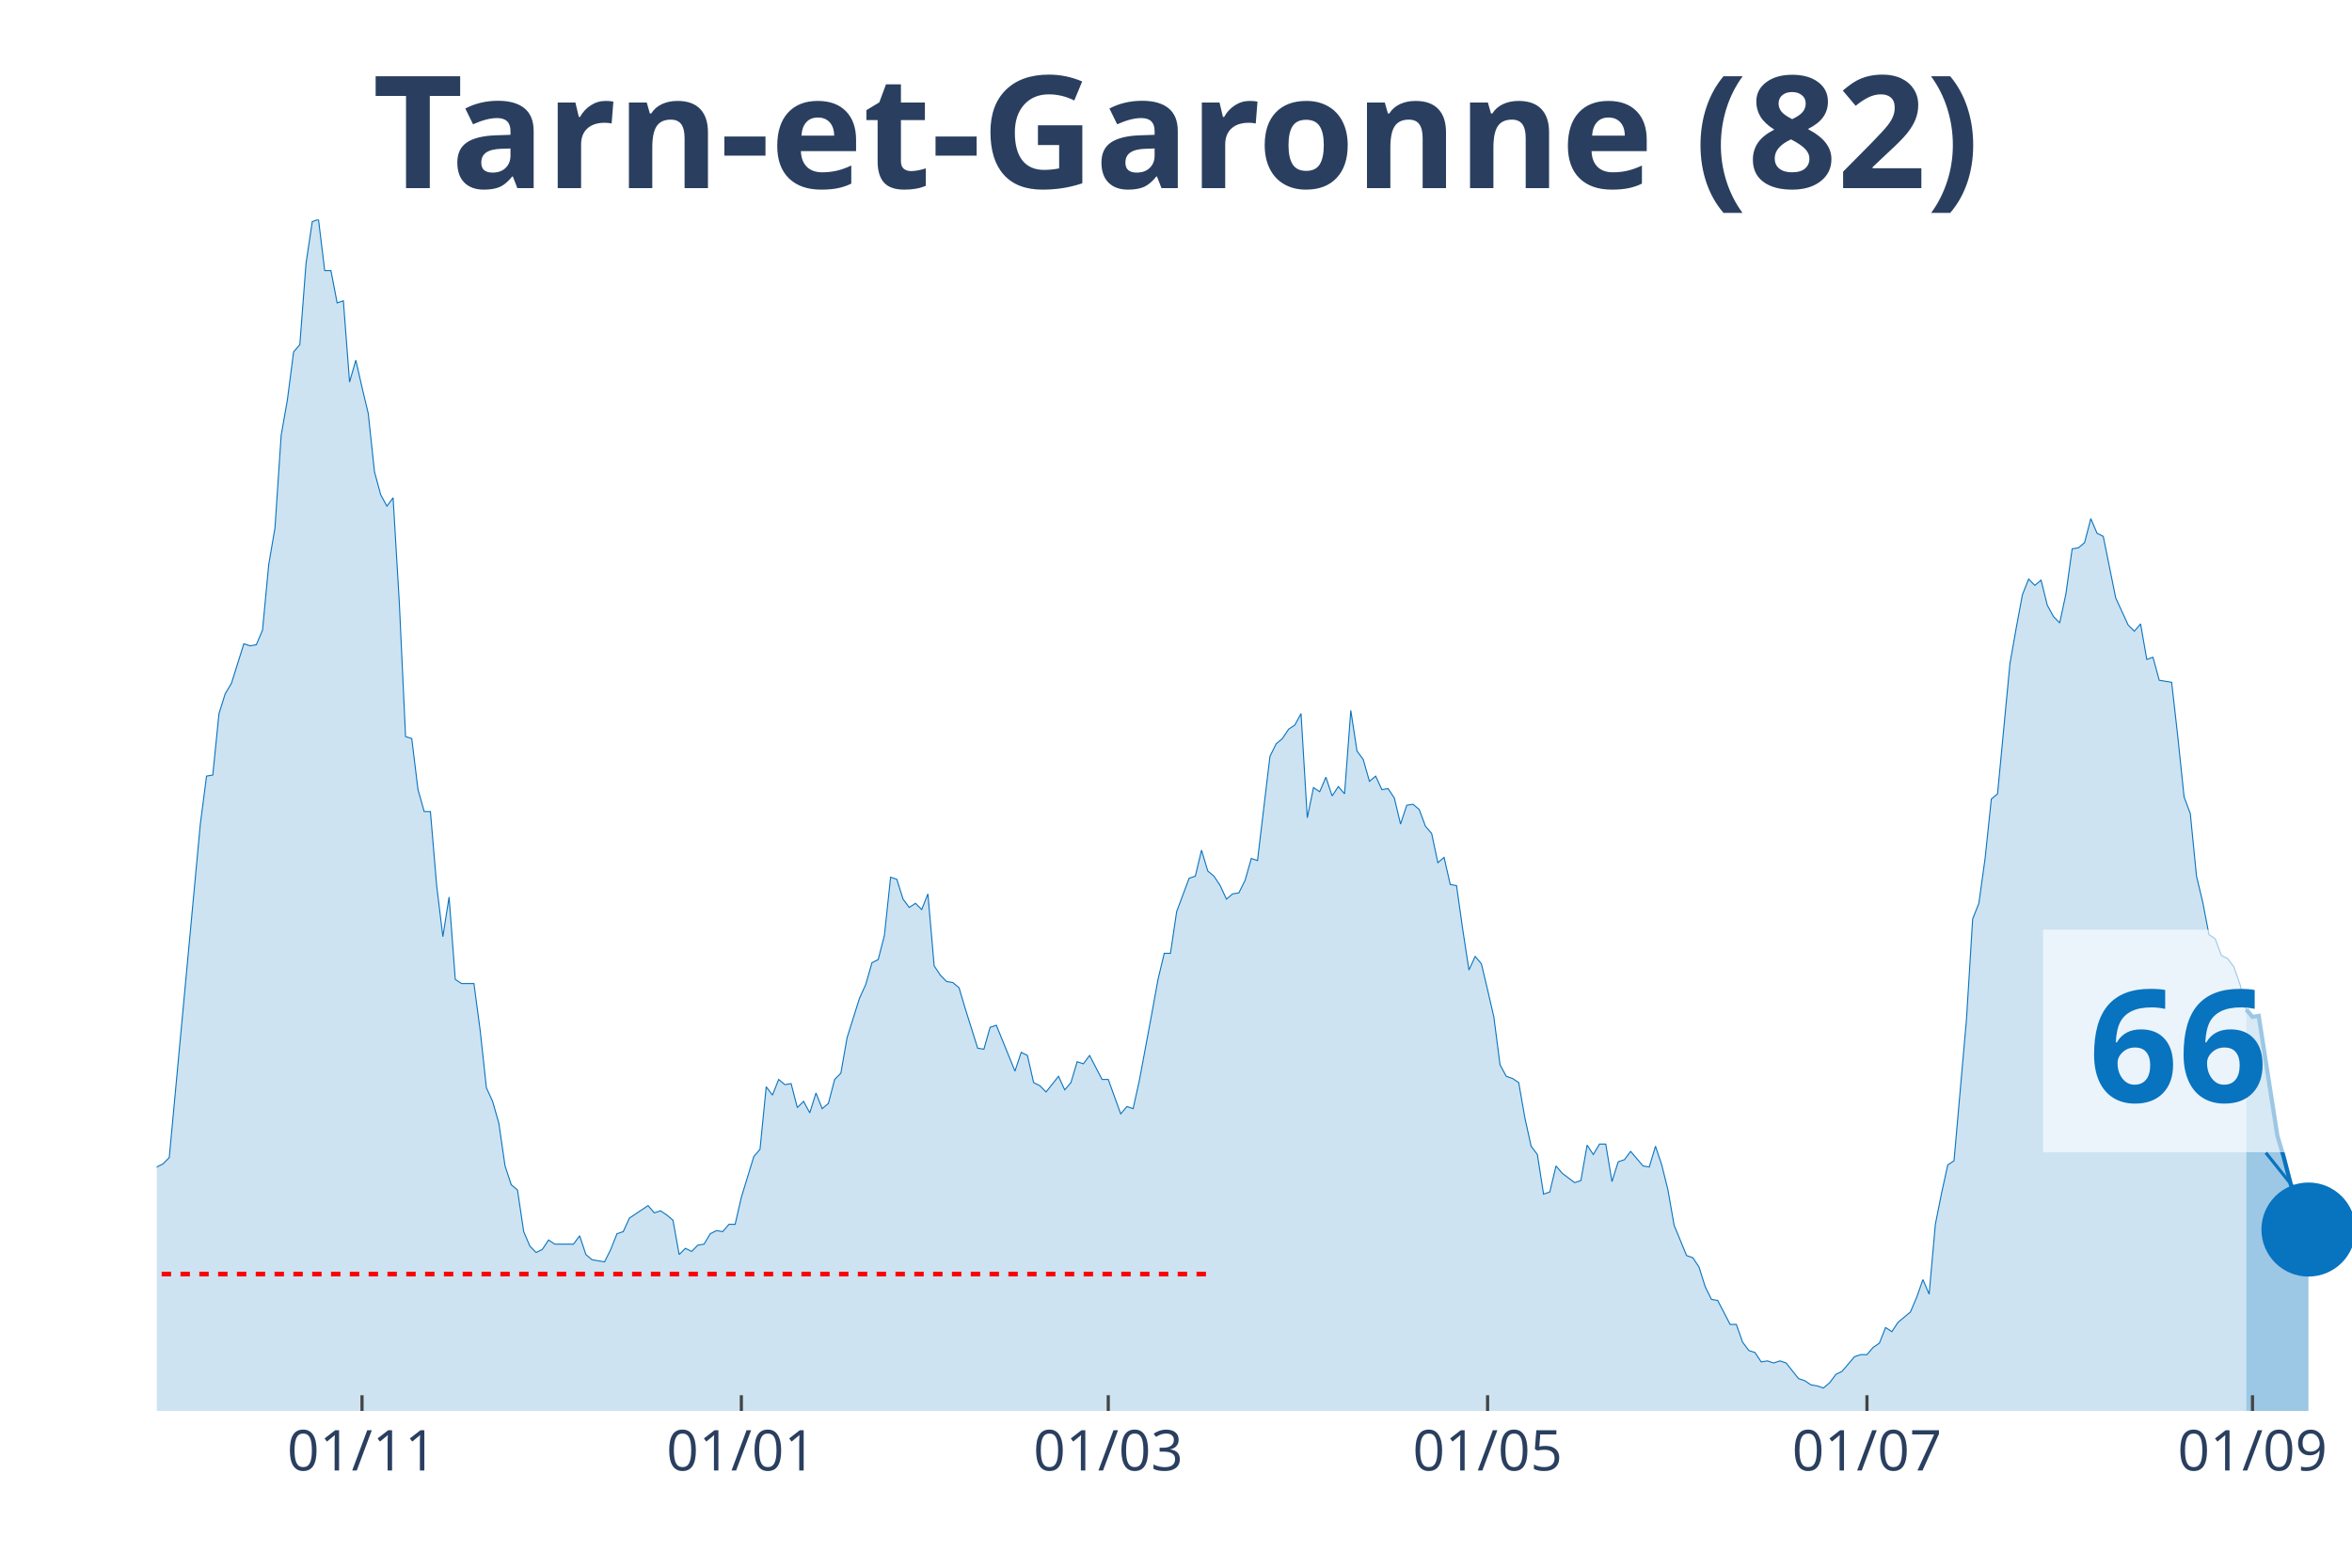
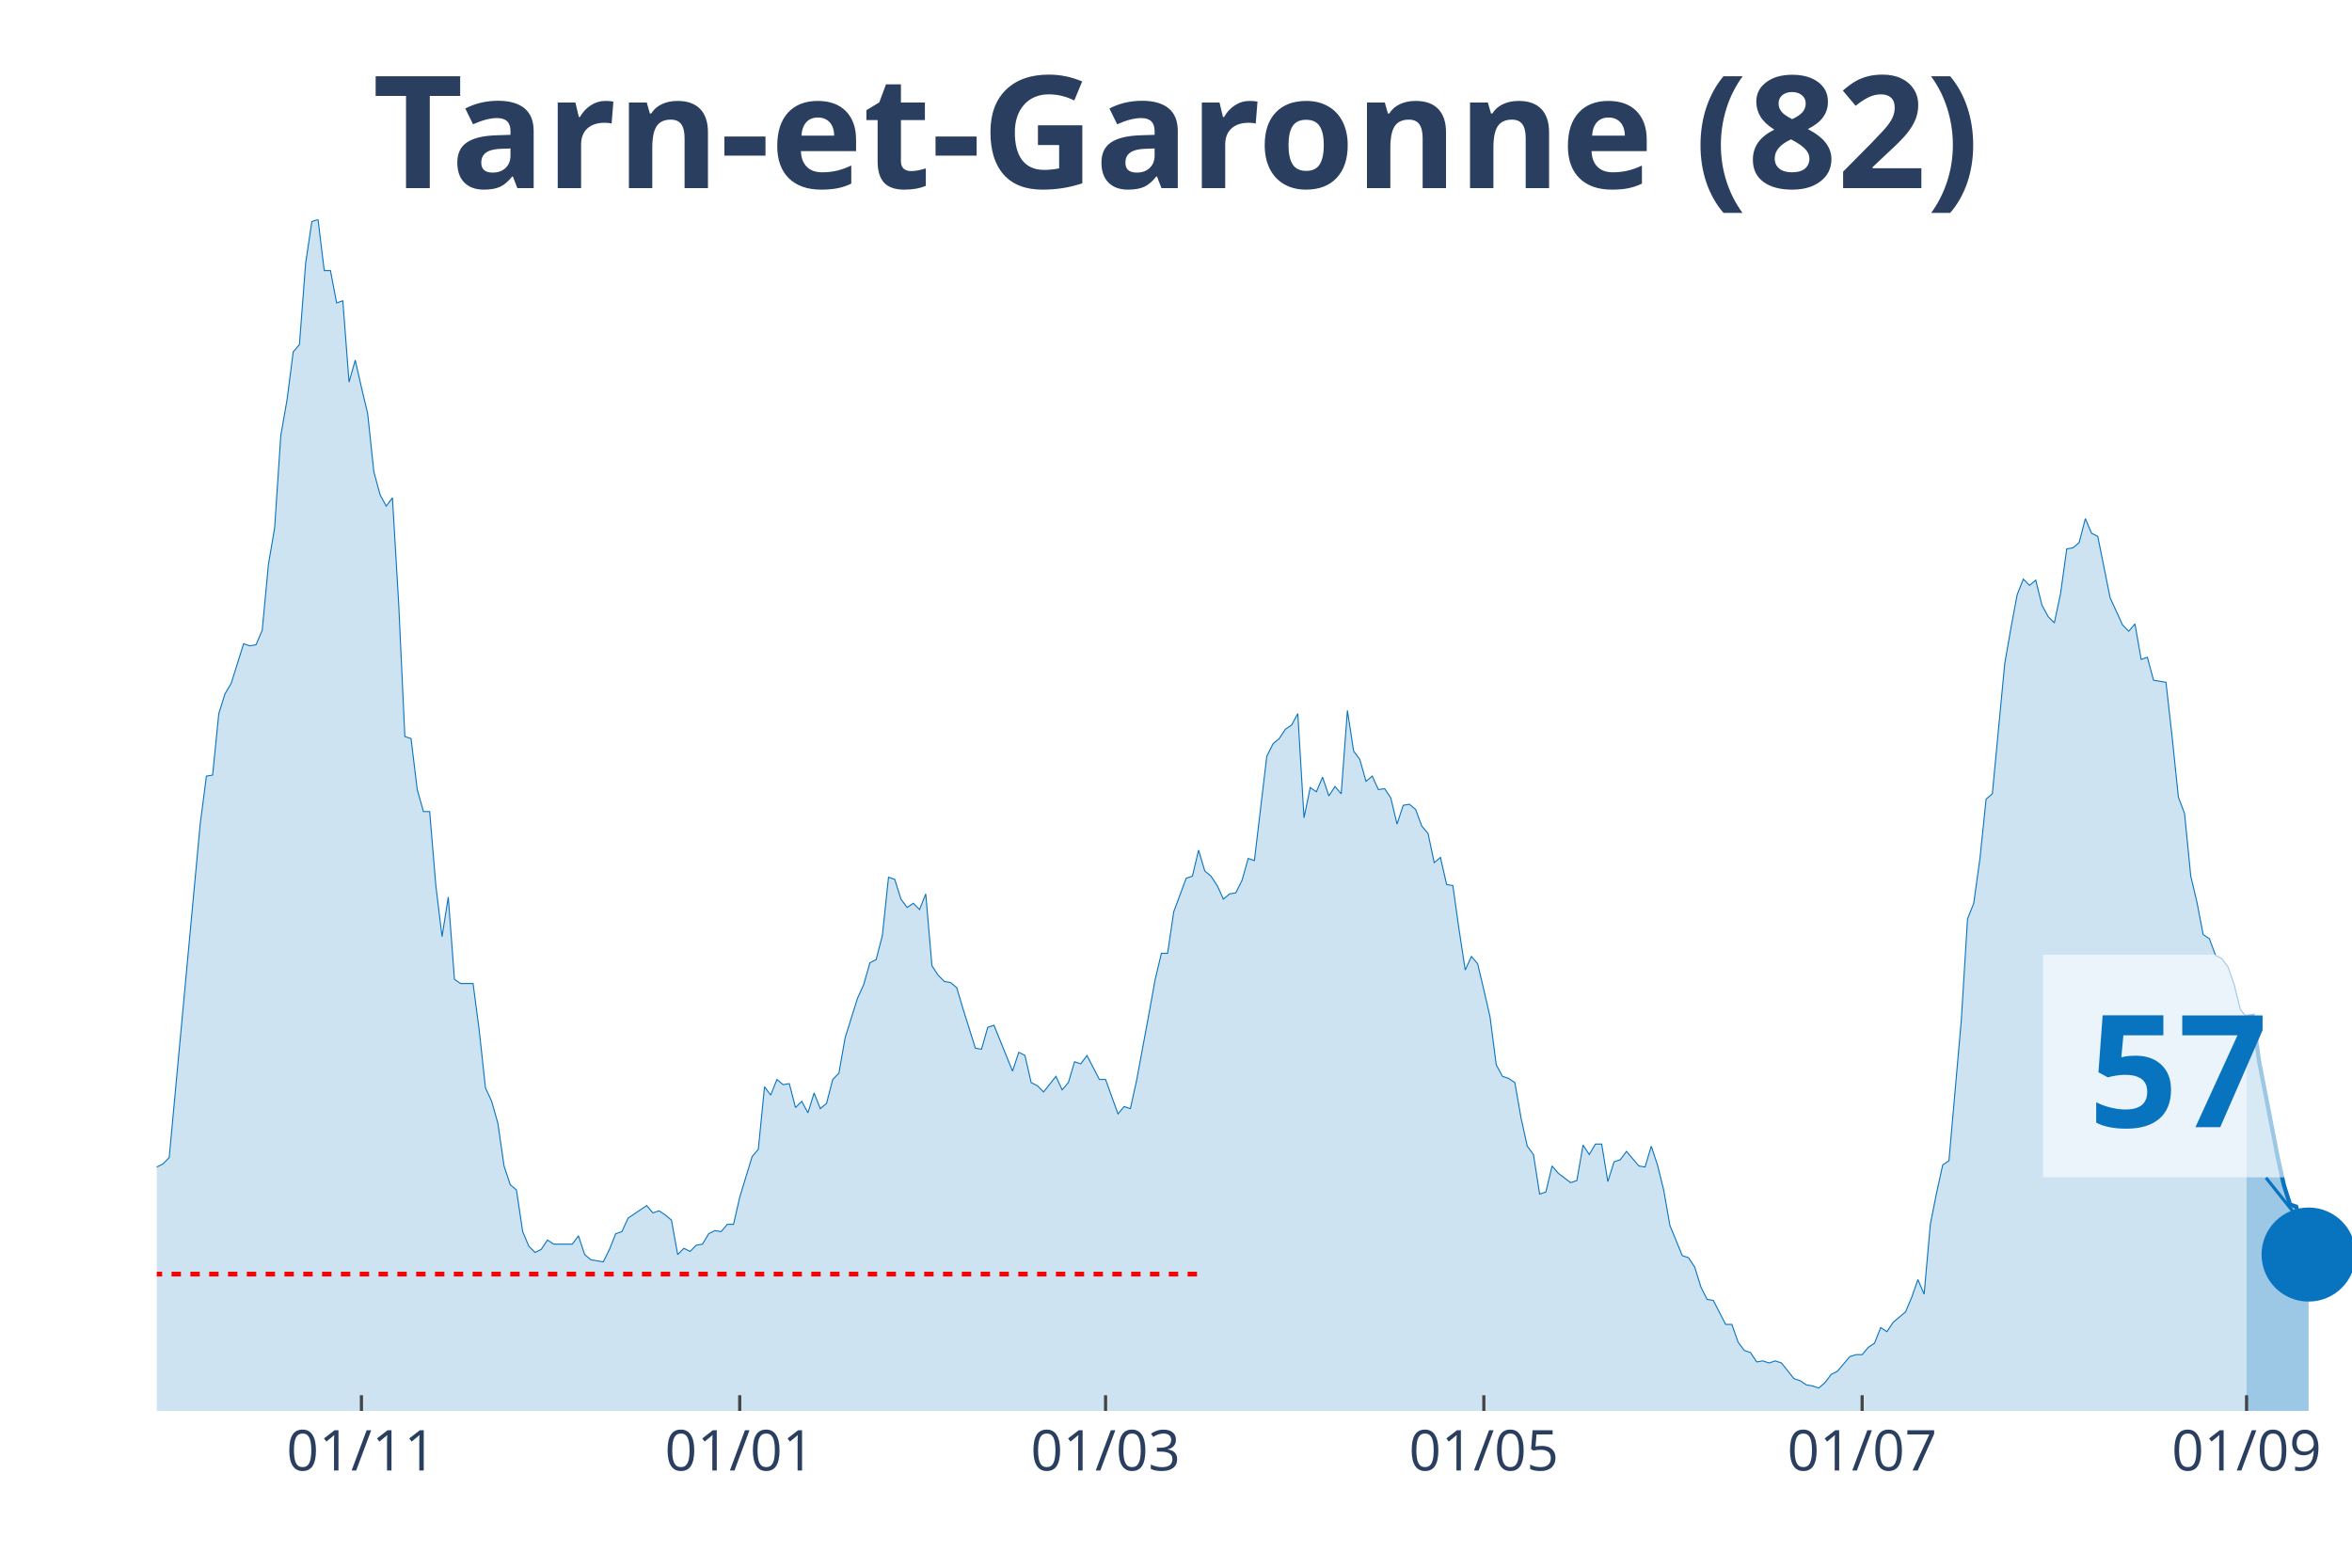
<svg xmlns="http://www.w3.org/2000/svg" class="main-svg" width="1125" height="750" style="" viewBox="0 0 750 500">
  <rect x="0" y="0" width="750" height="500" style="fill: rgb(0, 0, 0); fill-opacity: 0;" />
-   <defs id="defs-190fcd">
+   <defs id="defs-c05fcc">
    <g class="clips">
-       <clipPath id="clip190fcdxyplot" class="plotclip">
+       <clipPath id="clipc05fccxyplot" class="plotclip">
        <rect width="700" height="380" />
      </clipPath>
-       <clipPath class="axesclip" id="clip190fcdx">
+       <clipPath class="axesclip" id="clipc05fccx">
        <rect x="50" y="0" width="700" height="500" />
      </clipPath>
-       <clipPath class="axesclip" id="clip190fcdy">
+       <clipPath class="axesclip" id="clipc05fccy">
        <rect x="0" y="70" width="750" height="380" />
      </clipPath>
-       <clipPath class="axesclip" id="clip190fcdxy">
+       <clipPath class="axesclip" id="clipc05fccxy">
        <rect x="50" y="70" width="700" height="380" />
      </clipPath>
    </g>
    <g class="gradients" />
  </defs>
  <g class="bglayer">
    <rect class="bg" x="50" y="70" width="700" height="380" style="fill: rgb(0, 0, 0); fill-opacity: 0; stroke-width: 0;" />
  </g>
  <g class="layer-below">
    <g class="imagelayer" />
    <g class="shapelayer" />
  </g>
  <g class="cartesianlayer">
    <g class="subplot xy">
      <g class="layer-subplot">
        <g class="shapelayer" />
        <g class="imagelayer" />
      </g>
      <g class="gridlayer">
        <g class="x">
-           <path class="xgrid crisp" transform="translate(115.44,0)" d="M0,70v380" style="stroke: rgb(255, 255, 255); stroke-opacity: 1; stroke-width: 1px;" />
-           <path class="xgrid crisp" transform="translate(236.4,0)" d="M0,70v380" style="stroke: rgb(255, 255, 255); stroke-opacity: 1; stroke-width: 1px;" />
-           <path class="xgrid crisp" transform="translate(353.4,0)" d="M0,70v380" style="stroke: rgb(255, 255, 255); stroke-opacity: 1; stroke-width: 1px;" />
-           <path class="xgrid crisp" transform="translate(474.36,0)" d="M0,70v380" style="stroke: rgb(255, 255, 255); stroke-opacity: 1; stroke-width: 1px;" />
-           <path class="xgrid crisp" transform="translate(595.33,0)" d="M0,70v380" style="stroke: rgb(255, 255, 255); stroke-opacity: 1; stroke-width: 1px;" />
-           <path class="xgrid crisp" transform="translate(718.27,0)" d="M0,70v380" style="stroke: rgb(255, 255, 255); stroke-opacity: 1; stroke-width: 1px;" />
+           <path class="xgrid crisp" transform="translate(115.25,0)" d="M0,70v380" style="stroke: rgb(255, 255, 255); stroke-opacity: 1; stroke-width: 1px;" />
+           <path class="xgrid crisp" transform="translate(235.88,0)" d="M0,70v380" style="stroke: rgb(255, 255, 255); stroke-opacity: 1; stroke-width: 1px;" />
+           <path class="xgrid crisp" transform="translate(352.54,0)" d="M0,70v380" style="stroke: rgb(255, 255, 255); stroke-opacity: 1; stroke-width: 1px;" />
+           <path class="xgrid crisp" transform="translate(473.16,0)" d="M0,70v380" style="stroke: rgb(255, 255, 255); stroke-opacity: 1; stroke-width: 1px;" />
+           <path class="xgrid crisp" transform="translate(593.79,0)" d="M0,70v380" style="stroke: rgb(255, 255, 255); stroke-opacity: 1; stroke-width: 1px;" />
+           <path class="xgrid crisp" transform="translate(716.38,0)" d="M0,70v380" style="stroke: rgb(255, 255, 255); stroke-opacity: 1; stroke-width: 1px;" />
        </g>
        <g class="y" />
      </g>
      <g class="zerolinelayer" />
      <path class="xlines-below" />
      <path class="ylines-below" />
      <g class="overlines-below" />
      <g class="xaxislayer-below" />
      <g class="yaxislayer-below" />
      <g class="overaxes-below" />
-       <g class="plot" transform="translate(50, 70)" clip-path="url('#clip190fcdxyplot')">
+       <g class="plot" transform="translate(50, 70)" clip-path="url('#clipc05fccxyplot')">
        <g class="scatterlayer mlayer">
-           <g class="trace scatter tracee4b063" style="stroke-miterlimit: 2;">
+           <g class="trace scatter tracedcafe2" style="stroke-miterlimit: 2;">
            <g class="fills">
              <g>
-                 <path class="js-fill" d="M666.29,380L-269.69,380L-269.69,376.34L-259.77,376.01L-257.79,378.67L-241.93,379L-239.94,379.34L-152.69,378.01L-150.71,377.34L-142.78,375.35L-140.79,374.35L-136.83,373.02L-134.84,373.02L-126.91,372.69L-124.93,375.01L-120.96,374.02L-118.98,374.35L-115.01,376.68L-113.03,376.01L-103.12,373.02L-101.13,370.36L-99.15,371.36L-97.17,370.03L-93.2,371.36L-91.22,371.36L-89.24,370.36L-87.25,363.38L-85.27,358.06L-83.29,358.06L-79.32,354.73L-77.34,348.75L-75.35,343.43L-73.37,345.42L-71.39,346.09L-69.41,339.77L-65.44,341.43L-63.46,341.1L-59.49,337.11L-57.51,329.47L-55.52,320.16L-53.54,319.16L-51.56,319.16L-49.58,306.53L-45.61,303.2L-43.63,306.19L-41.64,312.18L-39.66,309.85L-37.68,308.19L-35.69,311.18L-33.71,311.85L-31.73,308.85L-29.75,304.53L-27.76,292.9L-23.8,292.56L-21.81,288.91L-19.83,287.58L-17.85,284.92L-15.86,282.26L-13.88,289.9L-11.9,290.24L-9.92,291.9L-7.93,301.54L-5.95,299.55L-1.98,307.19L0,302.2L1.98,301.21L3.97,299.21L13.88,192.83L15.86,177.53L17.85,177.2L19.83,157.59L21.81,151.27L23.8,147.94L27.76,135.31L29.75,135.98L31.73,135.64L33.71,130.99L35.69,110.04L37.68,98.41L39.66,68.82L41.64,57.52L43.63,42.22L45.61,39.9L47.59,13.96L49.58,0.66L51.56,0L53.54,16.29L55.52,16.29L57.51,26.6L59.49,25.93L61.47,51.86L63.46,44.88L65.44,53.53L67.42,61.84L69.41,80.45L71.39,87.77L73.37,91.43L75.35,88.77L77.34,122.34L79.32,164.9L81.3,165.56L83.29,181.85L85.27,188.84L87.25,188.84L89.24,212.44L91.22,228.73L93.2,216.1L95.18,242.36L97.17,243.69L101.13,243.69L103.12,258.65L105.1,276.94L107.08,281.26L109.07,288.24L111.05,301.87L113.03,307.86L115.01,309.52L117,322.82L118.98,327.47L120.96,329.47L122.95,328.47L124.93,325.48L126.91,326.81L132.86,326.81L134.84,324.15L136.83,330.13L138.81,331.79L142.78,332.46L144.76,328.47L146.74,323.48L148.73,322.82L150.71,318.5L152.69,317.17L156.66,314.51L158.64,316.83L160.62,316.17L162.61,317.5L164.59,319.16L166.57,330.13L168.56,328.14L170.54,329.13L172.52,327.14L174.5,326.81L176.49,323.48L178.47,322.48L180.45,322.82L182.44,320.49L184.42,320.49L186.4,311.85L190.37,298.88L192.35,296.55L194.33,276.61L196.32,279.27L198.3,274.28L200.28,275.94L202.27,275.61L204.25,283.25L206.23,281.26L208.22,284.92L210.2,278.6L212.18,283.59L214.16,281.92L216.15,274.28L218.13,272.28L220.11,260.98L224.08,248.35L226.06,244.02L228.05,237.04L230.03,236.05L232.01,228.4L233.99,209.78L235.98,210.45L237.96,216.76L239.94,219.42L241.93,218.09L243.91,220.09L245.89,215.1L247.88,238.04L249.86,241.03L251.84,243.03L253.82,243.36L255.81,245.02L257.79,251.67L261.76,264.3L263.74,264.64L265.72,257.66L267.71,256.99L273.65,271.62L275.64,265.63L277.62,266.63L279.6,275.28L281.59,276.27L283.57,278.27L287.54,273.28L289.52,277.6L291.5,275.28L293.48,268.63L295.47,269.29L297.45,266.63L301.42,274.28L303.4,274.28L307.37,285.25L309.35,282.92L311.33,283.59L313.31,274.61L317.28,253.33L319.26,242.36L321.25,234.05L323.23,234.05L325.21,220.75L327.2,215.43L329.18,210.11L331.16,209.45L333.14,201.14L335.13,207.79L337.11,209.45L339.09,212.44L341.08,216.76L343.06,215.1L345.04,214.77L347.03,210.78L349.01,203.8L350.99,204.46L354.96,171.22L356.94,167.23L358.92,165.56L360.91,162.57L362.89,161.24L364.87,157.59L366.86,190.83L368.84,181.19L370.82,182.52L372.8,177.87L374.79,183.85L376.77,180.86L378.75,183.18L380.74,156.59L382.72,169.55L384.7,172.21L386.69,179.2L388.67,177.53L390.65,181.85L392.63,181.52L394.62,184.51L396.6,192.83L398.58,186.84L400.57,186.51L402.55,188.17L404.53,193.49L406.52,195.82L408.5,205.13L410.48,203.46L412.46,212.11L414.45,212.44L416.43,226.4L418.41,239.37L420.4,235.05L422.38,237.38L424.36,245.69L426.35,254.33L428.33,269.62L430.31,273.28L432.29,273.95L434.28,275.28L436.26,286.58L438.24,295.56L440.23,298.22L442.21,310.85L444.19,310.18L446.18,301.87L448.16,304.2L452.12,307.19L454.11,306.53L456.09,295.22L458.07,298.22L460.06,294.89L462.04,294.89L464.02,306.86L466.01,300.54L467.99,299.88L469.97,297.22L473.94,301.87L475.92,302.2L477.9,295.56L479.89,301.54L481.87,309.52L483.85,320.82L487.82,330.46L489.8,331.13L491.78,334.12L493.77,340.44L495.75,344.43L497.73,344.76L501.7,352.41L503.68,352.41L505.67,358.06L507.65,360.72L509.63,361.38L511.61,364.37L513.6,364.04L515.58,364.71L517.56,364.04L519.55,364.71L523.51,369.69L525.5,370.36L527.48,371.69L529.46,372.02L531.44,372.69L533.43,371.02L535.41,368.36L537.39,367.37L541.36,362.71L543.34,362.05L545.33,362.05L547.31,359.72L549.29,358.39L551.27,353.4L553.26,354.73L555.24,351.74L559.21,348.42L561.19,343.76L563.17,338.11L565.16,342.76L567.14,320.49L569.12,310.52L571.1,301.54L573.09,300.21L577.05,255.33L579.04,223.08L581.02,218.09L583,203.8L584.99,184.85L586.97,183.18L590.93,141.63L592.92,130.32L594.9,119.69L596.88,114.7L598.87,116.69L600.85,115.03L602.83,123.01L604.82,126.67L606.8,128.66L608.78,119.35L610.76,105.06L612.75,104.72L614.73,103.06L616.71,95.42L618.7,100.07L620.68,101.07L624.65,120.68L626.63,125L628.61,129.33L630.59,131.32L632.58,128.99L634.56,140.3L636.54,139.63L638.53,146.95L642.49,147.61L644.48,165.23L646.46,184.18L648.44,189.5L650.42,209.45L652.41,217.76L654.39,228.07L656.37,229.4L658.36,234.72L660.34,235.71L662.32,238.37L664.31,244.02L666.29,252" style="fill: rgb(8, 115, 191); fill-opacity: 0.2; stroke-width: 0;" />
+                 <path class="js-fill" d="M666.38,380L-268.93,380L-268.93,376.34L-259.04,376.01L-257.06,378.67L-241.24,379L-239.27,379.34L-152.26,378.01L-150.28,377.34L-142.37,375.35L-140.4,374.35L-136.44,373.02L-134.46,373.02L-126.55,372.69L-124.58,375.01L-120.62,374.02L-118.64,374.35L-114.69,376.68L-112.71,376.01L-102.82,373.02L-100.85,370.36L-98.87,371.36L-96.89,370.03L-92.94,371.36L-90.96,371.36L-88.98,370.36L-87.01,363.38L-85.03,358.06L-83.05,358.06L-79.1,354.73L-77.12,348.75L-75.14,343.43L-73.16,345.42L-71.19,346.09L-69.21,339.77L-65.25,341.43L-63.28,341.1L-59.32,337.11L-57.34,329.47L-55.37,320.16L-53.39,319.16L-51.41,319.16L-49.44,306.53L-45.48,303.2L-43.5,306.19L-41.53,312.18L-39.55,309.85L-37.57,308.19L-35.59,311.18L-33.62,311.85L-31.64,308.85L-29.66,304.53L-27.68,292.9L-23.73,292.56L-21.75,288.91L-19.77,287.58L-17.8,284.92L-15.82,282.26L-13.84,289.9L-11.86,290.24L-9.89,291.9L-7.91,301.54L-5.93,299.55L-1.98,307.19L0,302.2L1.98,301.21L3.95,299.21L13.84,192.83L15.82,177.53L17.8,177.2L19.77,157.59L21.75,151.27L23.73,147.94L27.68,135.31L29.66,135.98L31.64,135.64L33.62,130.99L35.59,110.04L37.57,98.41L39.55,68.82L41.53,57.52L43.5,42.22L45.48,39.9L47.46,13.96L49.44,0.66L51.41,0L53.39,16.29L55.37,16.29L57.34,26.6L59.32,25.93L61.3,51.86L63.28,44.88L65.25,53.53L67.23,61.84L69.21,80.45L71.19,87.77L73.16,91.43L75.14,88.77L77.12,122.34L79.1,164.9L81.07,165.56L83.05,181.85L85.03,188.84L87.01,188.84L88.98,212.44L90.96,228.73L92.94,216.1L94.92,242.36L96.89,243.69L100.85,243.69L102.82,258.65L104.8,276.94L106.78,281.26L108.76,288.24L110.73,301.87L112.71,307.86L114.69,309.52L116.67,322.82L118.64,327.47L120.62,329.47L122.6,328.47L124.58,325.48L126.55,326.81L132.49,326.81L134.46,324.15L136.44,330.13L138.42,331.79L142.37,332.46L144.35,328.47L146.33,323.48L148.31,322.82L150.28,318.5L152.26,317.17L156.21,314.51L158.19,316.83L160.17,316.17L162.15,317.5L164.12,319.16L166.1,330.13L168.08,328.14L170.06,329.13L172.03,327.14L174.01,326.81L175.99,323.48L177.97,322.48L179.94,322.82L181.92,320.49L183.9,320.49L185.88,311.85L189.83,298.88L191.81,296.55L193.79,276.61L195.76,279.27L197.74,274.28L199.72,275.94L201.69,275.61L203.67,283.25L205.65,281.26L207.63,284.92L209.6,278.6L211.58,283.59L213.56,281.92L215.54,274.28L217.51,272.28L219.49,260.98L223.45,248.35L225.42,244.02L227.4,237.04L229.38,236.05L231.36,228.4L233.33,209.78L235.31,210.45L237.29,216.76L239.27,219.42L241.24,218.09L243.22,220.09L245.2,215.1L247.18,238.04L249.15,241.03L251.13,243.03L253.11,243.36L255.08,245.02L257.06,251.67L261.02,264.3L262.99,264.64L264.97,257.66L266.95,256.99L272.88,271.62L274.86,265.63L276.84,266.63L278.81,275.28L280.79,276.27L282.77,278.27L286.72,273.28L288.7,277.6L290.68,275.28L292.66,268.63L294.63,269.29L296.61,266.63L300.56,274.28L302.54,274.28L306.5,285.25L308.47,282.92L310.45,283.59L312.43,274.61L316.38,253.33L318.36,242.36L320.34,234.05L322.32,234.05L324.29,220.75L326.27,215.43L328.25,210.11L330.23,209.45L332.2,201.14L334.18,207.79L336.16,209.45L338.14,212.44L340.11,216.76L342.09,215.1L344.07,214.77L346.05,210.78L348.02,203.8L350,204.46L353.95,171.22L355.93,167.23L357.91,165.56L359.89,162.57L361.86,161.24L363.84,157.59L365.82,190.83L367.8,181.19L369.77,182.52L371.75,177.87L373.73,183.85L375.71,180.86L377.68,183.18L379.66,156.59L381.64,169.55L383.62,172.21L385.59,179.2L387.57,177.53L389.55,181.85L391.53,181.52L393.5,184.51L395.48,192.83L397.46,186.84L399.44,186.51L401.41,188.17L403.39,193.49L405.37,195.82L407.34,205.13L409.32,203.46L411.3,212.11L413.28,212.44L415.25,226.4L417.23,239.37L419.21,235.05L421.19,237.38L423.16,245.69L425.14,254.33L427.12,269.62L429.1,273.28L431.07,273.95L433.05,275.28L435.03,286.58L437.01,295.56L438.98,298.22L440.96,310.85L442.94,310.18L444.92,301.87L446.89,304.2L450.85,307.19L452.82,306.53L454.8,295.22L456.78,298.22L458.76,294.89L460.73,294.89L462.71,306.86L464.69,300.54L466.67,299.88L468.64,297.22L472.6,301.87L474.58,302.2L476.55,295.56L478.53,301.54L480.51,309.52L482.49,320.82L486.44,330.46L488.42,331.13L490.4,334.12L492.37,340.44L494.35,344.43L496.33,344.76L500.28,352.41L502.26,352.41L504.24,358.06L506.21,360.72L508.19,361.38L510.17,364.37L512.15,364.04L514.12,364.71L516.1,364.04L518.08,364.71L522.03,369.69L524.01,370.36L525.99,371.69L527.97,372.02L529.94,372.69L531.92,371.02L533.9,368.36L535.88,367.37L539.83,362.71L541.81,362.05L543.79,362.05L545.76,359.72L547.74,358.39L549.72,353.4L551.69,354.73L553.67,351.74L557.63,348.42L559.6,343.76L561.58,338.11L563.56,342.76L565.54,320.49L567.51,310.52L569.49,301.54L571.47,300.21L575.42,255.33L577.4,223.08L579.38,218.09L581.36,203.8L583.33,184.85L585.31,183.18L589.27,141.63L591.24,130.32L593.22,119.69L595.2,114.7L597.18,116.69L599.15,115.03L601.13,123.01L603.11,126.67L605.08,128.66L607.06,119.35L609.04,105.06L611.02,104.72L612.99,103.06L614.97,95.42L616.95,100.07L618.93,101.07L622.88,120.68L624.86,125L626.84,129.33L628.81,131.32L630.79,128.99L632.77,140.3L634.75,139.63L636.72,146.95L640.68,147.61L642.66,165.23L644.63,184.18L646.61,189.5L648.59,209.45L650.56,217.76L652.54,228.07L654.52,229.4L656.5,234.72L658.47,235.71L660.45,238.37L662.43,244.02L664.41,252L666.38,254.33" style="fill: rgb(8, 115, 191); fill-opacity: 0.2; stroke-width: 0;" />
              </g>
            </g>
            <g class="errorbars" />
            <g class="lines">
-               <path class="js-line" d="M-269.69,376.34L-259.77,376.01L-257.79,378.67L-241.93,379L-239.94,379.34L-152.69,378.01L-150.71,377.34L-142.78,375.35L-140.79,374.35L-136.83,373.02L-134.84,373.02L-126.91,372.69L-124.93,375.01L-120.96,374.02L-118.98,374.35L-115.01,376.68L-113.03,376.01L-103.12,373.02L-101.13,370.36L-99.15,371.36L-97.17,370.03L-93.2,371.36L-91.22,371.36L-89.24,370.36L-87.25,363.38L-85.27,358.06L-83.29,358.06L-79.32,354.73L-77.34,348.75L-75.35,343.43L-73.37,345.42L-71.39,346.09L-69.41,339.77L-65.44,341.43L-63.46,341.1L-59.49,337.11L-57.51,329.47L-55.52,320.16L-53.54,319.16L-51.56,319.16L-49.58,306.53L-45.61,303.2L-43.63,306.19L-41.64,312.18L-39.66,309.85L-37.68,308.19L-35.69,311.18L-33.71,311.85L-31.73,308.85L-29.75,304.53L-27.76,292.9L-23.8,292.56L-21.81,288.91L-19.83,287.58L-17.85,284.92L-15.86,282.26L-13.88,289.9L-11.9,290.24L-9.92,291.9L-7.93,301.54L-5.95,299.55L-1.98,307.19L0,302.2L1.98,301.21L3.97,299.21L13.88,192.83L15.86,177.53L17.85,177.2L19.83,157.59L21.81,151.27L23.8,147.94L27.76,135.31L29.75,135.98L31.73,135.64L33.71,130.99L35.69,110.04L37.68,98.41L39.66,68.82L41.64,57.52L43.63,42.22L45.61,39.9L47.59,13.96L49.58,0.66L51.56,0L53.54,16.29L55.52,16.29L57.51,26.6L59.49,25.93L61.47,51.86L63.46,44.88L65.44,53.53L67.42,61.84L69.41,80.45L71.39,87.77L73.37,91.43L75.35,88.77L77.34,122.34L79.32,164.9L81.3,165.56L83.29,181.85L85.27,188.84L87.25,188.84L89.24,212.44L91.22,228.73L93.2,216.1L95.18,242.36L97.17,243.69L101.13,243.69L103.12,258.65L105.1,276.94L107.08,281.26L109.07,288.24L111.05,301.87L113.03,307.86L115.01,309.52L117,322.82L118.98,327.47L120.96,329.47L122.95,328.47L124.93,325.48L126.91,326.81L132.86,326.81L134.84,324.15L136.83,330.13L138.81,331.79L142.78,332.46L144.76,328.47L146.74,323.48L148.73,322.82L150.71,318.5L152.69,317.17L156.66,314.51L158.64,316.83L160.62,316.17L162.61,317.5L164.59,319.16L166.57,330.13L168.56,328.14L170.54,329.13L172.52,327.14L174.5,326.81L176.49,323.48L178.47,322.48L180.45,322.82L182.44,320.49L184.42,320.49L186.4,311.85L190.37,298.88L192.35,296.55L194.33,276.61L196.32,279.27L198.3,274.28L200.28,275.94L202.27,275.61L204.25,283.25L206.23,281.26L208.22,284.92L210.2,278.6L212.18,283.59L214.16,281.92L216.15,274.28L218.13,272.28L220.11,260.98L224.08,248.35L226.06,244.02L228.05,237.04L230.03,236.05L232.01,228.4L233.99,209.78L235.98,210.45L237.96,216.76L239.94,219.42L241.93,218.09L243.91,220.09L245.89,215.1L247.88,238.04L249.86,241.03L251.84,243.03L253.82,243.36L255.81,245.02L257.79,251.67L261.76,264.3L263.74,264.64L265.72,257.66L267.71,256.99L273.65,271.62L275.64,265.63L277.62,266.63L279.6,275.28L281.59,276.27L283.57,278.27L287.54,273.28L289.52,277.6L291.5,275.28L293.48,268.63L295.47,269.29L297.45,266.63L301.42,274.28L303.4,274.28L307.37,285.25L309.35,282.92L311.33,283.59L313.31,274.61L317.28,253.33L319.26,242.36L321.25,234.05L323.23,234.05L325.21,220.75L327.2,215.43L329.18,210.11L331.16,209.45L333.14,201.14L335.13,207.79L337.11,209.45L339.09,212.44L341.08,216.76L343.06,215.1L345.04,214.77L347.03,210.78L349.01,203.8L350.99,204.46L354.96,171.22L356.94,167.23L358.92,165.56L360.91,162.57L362.89,161.24L364.87,157.59L366.86,190.83L368.84,181.19L370.82,182.52L372.8,177.87L374.79,183.85L376.77,180.86L378.75,183.18L380.74,156.59L382.72,169.55L384.7,172.21L386.69,179.2L388.67,177.53L390.65,181.85L392.63,181.52L394.62,184.51L396.6,192.83L398.58,186.84L400.57,186.51L402.55,188.17L404.53,193.49L406.52,195.82L408.5,205.13L410.48,203.46L412.46,212.11L414.45,212.44L416.43,226.4L418.41,239.37L420.4,235.05L422.38,237.38L424.36,245.69L426.35,254.33L428.33,269.62L430.31,273.28L432.29,273.95L434.28,275.28L436.26,286.58L438.24,295.56L440.23,298.22L442.21,310.85L444.19,310.18L446.18,301.87L448.16,304.2L452.12,307.19L454.11,306.53L456.09,295.22L458.07,298.22L460.06,294.89L462.04,294.89L464.02,306.86L466.01,300.54L467.99,299.88L469.97,297.22L473.94,301.87L475.92,302.2L477.9,295.56L479.89,301.54L481.87,309.52L483.85,320.82L487.82,330.46L489.8,331.13L491.78,334.12L493.77,340.44L495.75,344.43L497.73,344.76L501.7,352.41L503.68,352.41L505.67,358.06L507.65,360.72L509.63,361.38L511.61,364.37L513.6,364.04L515.58,364.71L517.56,364.04L519.55,364.71L523.51,369.69L525.5,370.36L527.48,371.69L529.46,372.02L531.44,372.69L533.43,371.02L535.41,368.36L537.39,367.37L541.36,362.71L543.34,362.05L545.33,362.05L547.31,359.72L549.29,358.39L551.27,353.4L553.26,354.73L555.24,351.74L559.21,348.42L561.19,343.76L563.17,338.11L565.16,342.76L567.14,320.49L569.12,310.52L571.1,301.54L573.09,300.21L577.05,255.33L579.04,223.08L581.02,218.09L583,203.8L584.99,184.85L586.97,183.18L590.93,141.63L592.92,130.32L594.9,119.69L596.88,114.7L598.87,116.69L600.85,115.03L602.83,123.01L604.82,126.67L606.8,128.66L608.78,119.35L610.76,105.06L612.75,104.72L614.73,103.06L616.71,95.42L618.7,100.07L620.68,101.07L624.65,120.68L626.63,125L628.61,129.33L630.59,131.32L632.58,128.99L634.56,140.3L636.54,139.63L638.53,146.95L642.49,147.61L644.48,165.23L646.46,184.18L648.44,189.5L650.42,209.45L652.41,217.76L654.39,228.07L656.37,229.4L658.36,234.72L660.34,235.71L662.32,238.37L664.31,244.02L666.29,252" style="vector-effect: non-scaling-stroke; fill: none; stroke: rgb(8, 115, 191); stroke-opacity: 1; stroke-width: 0.5px; opacity: 1;" />
+               <path class="js-line" d="M-268.93,376.34L-259.04,376.01L-257.06,378.67L-241.24,379L-239.27,379.34L-152.26,378.01L-150.28,377.34L-142.37,375.35L-140.4,374.35L-136.44,373.02L-134.46,373.02L-126.55,372.69L-124.58,375.01L-120.62,374.02L-118.64,374.35L-114.69,376.68L-112.71,376.01L-102.82,373.02L-100.85,370.36L-98.87,371.36L-96.89,370.03L-92.94,371.36L-90.96,371.36L-88.98,370.36L-87.01,363.38L-85.03,358.06L-83.05,358.06L-79.1,354.73L-77.12,348.75L-75.14,343.43L-73.16,345.42L-71.19,346.09L-69.21,339.77L-65.25,341.43L-63.28,341.1L-59.32,337.11L-57.34,329.47L-55.37,320.16L-53.39,319.16L-51.41,319.16L-49.44,306.53L-45.48,303.2L-43.5,306.19L-41.53,312.18L-39.55,309.85L-37.57,308.19L-35.59,311.18L-33.62,311.85L-31.64,308.85L-29.66,304.53L-27.68,292.9L-23.73,292.56L-21.75,288.91L-19.77,287.58L-17.8,284.92L-15.82,282.26L-13.84,289.9L-11.86,290.24L-9.89,291.9L-7.91,301.54L-5.93,299.55L-1.98,307.19L0,302.2L1.98,301.21L3.95,299.21L13.84,192.83L15.82,177.53L17.8,177.2L19.77,157.59L21.75,151.27L23.73,147.94L27.68,135.31L29.66,135.98L31.64,135.64L33.62,130.99L35.59,110.04L37.57,98.41L39.55,68.82L41.53,57.52L43.5,42.22L45.48,39.9L47.46,13.96L49.44,0.66L51.41,0L53.39,16.29L55.37,16.29L57.34,26.6L59.32,25.93L61.3,51.86L63.28,44.88L65.25,53.53L67.23,61.84L69.21,80.45L71.19,87.77L73.16,91.43L75.14,88.77L77.12,122.34L79.1,164.9L81.07,165.56L83.05,181.85L85.03,188.84L87.01,188.84L88.98,212.44L90.96,228.73L92.94,216.1L94.92,242.36L96.89,243.69L100.85,243.69L102.82,258.65L104.8,276.94L106.78,281.26L108.76,288.24L110.73,301.87L112.71,307.86L114.69,309.52L116.67,322.82L118.64,327.47L120.62,329.47L122.6,328.47L124.58,325.48L126.55,326.81L132.49,326.81L134.46,324.15L136.44,330.13L138.42,331.79L142.37,332.46L144.35,328.47L146.33,323.48L148.31,322.82L150.28,318.5L152.26,317.17L156.21,314.51L158.19,316.83L160.17,316.17L162.15,317.5L164.12,319.16L166.1,330.13L168.08,328.14L170.06,329.13L172.03,327.14L174.01,326.81L175.99,323.48L177.97,322.48L179.94,322.82L181.92,320.49L183.9,320.49L185.88,311.85L189.83,298.88L191.81,296.55L193.79,276.61L195.76,279.27L197.74,274.28L199.72,275.94L201.69,275.61L203.67,283.25L205.65,281.26L207.63,284.92L209.6,278.6L211.58,283.59L213.56,281.92L215.54,274.28L217.51,272.28L219.49,260.98L223.45,248.35L225.42,244.02L227.4,237.04L229.38,236.05L231.36,228.4L233.33,209.78L235.31,210.45L237.29,216.76L239.27,219.42L241.24,218.09L243.22,220.09L245.2,215.1L247.18,238.04L249.15,241.03L251.13,243.03L253.11,243.36L255.08,245.02L257.06,251.67L261.02,264.3L262.99,264.64L264.97,257.66L266.95,256.99L272.88,271.62L274.86,265.63L276.84,266.63L278.81,275.28L280.79,276.27L282.77,278.27L286.72,273.28L288.7,277.6L290.68,275.28L292.66,268.63L294.63,269.29L296.61,266.63L300.56,274.28L302.54,274.28L306.5,285.25L308.47,282.92L310.45,283.59L312.43,274.61L316.38,253.33L318.36,242.36L320.34,234.05L322.32,234.05L324.29,220.75L326.27,215.43L328.25,210.11L330.23,209.45L332.2,201.14L334.18,207.79L336.16,209.45L338.14,212.44L340.11,216.76L342.09,215.1L344.07,214.77L346.05,210.78L348.02,203.8L350,204.46L353.95,171.22L355.93,167.23L357.91,165.56L359.89,162.57L361.86,161.24L363.84,157.59L365.82,190.83L367.8,181.19L369.77,182.52L371.75,177.87L373.73,183.85L375.71,180.86L377.68,183.18L379.66,156.59L381.64,169.55L383.62,172.21L385.59,179.2L387.57,177.53L389.55,181.85L391.53,181.52L393.5,184.51L395.48,192.83L397.46,186.84L399.44,186.51L401.41,188.17L403.39,193.49L405.37,195.82L407.34,205.13L409.32,203.46L411.3,212.11L413.28,212.44L415.25,226.4L417.23,239.37L419.21,235.05L421.19,237.38L423.16,245.69L425.14,254.33L427.12,269.62L429.1,273.28L431.07,273.95L433.05,275.28L435.03,286.58L437.01,295.56L438.98,298.22L440.96,310.85L442.94,310.18L444.92,301.87L446.89,304.2L450.85,307.19L452.82,306.53L454.8,295.22L456.78,298.22L458.76,294.89L460.73,294.89L462.71,306.86L464.69,300.54L466.67,299.88L468.64,297.22L472.6,301.87L474.58,302.2L476.55,295.56L478.53,301.54L480.51,309.52L482.49,320.82L486.44,330.46L488.42,331.13L490.4,334.12L492.37,340.44L494.35,344.43L496.33,344.76L500.28,352.41L502.26,352.41L504.24,358.06L506.21,360.72L508.19,361.38L510.17,364.37L512.15,364.04L514.12,364.71L516.1,364.04L518.08,364.71L522.03,369.69L524.01,370.36L525.99,371.69L527.97,372.02L529.94,372.69L531.92,371.02L533.9,368.36L535.88,367.37L539.83,362.71L541.81,362.05L543.79,362.05L545.76,359.72L547.74,358.39L549.72,353.4L551.69,354.73L553.67,351.74L557.63,348.42L559.6,343.76L561.58,338.11L563.56,342.76L565.54,320.49L567.51,310.52L569.49,301.54L571.47,300.21L575.42,255.33L577.4,223.08L579.38,218.09L581.36,203.8L583.33,184.85L585.31,183.18L589.27,141.63L591.24,130.32L593.22,119.69L595.2,114.7L597.18,116.69L599.15,115.03L601.13,123.01L603.11,126.67L605.08,128.66L607.06,119.35L609.04,105.06L611.02,104.72L612.99,103.06L614.97,95.42L616.95,100.07L618.93,101.07L622.88,120.68L624.86,125L626.84,129.33L628.81,131.32L630.79,128.99L632.77,140.3L634.75,139.63L636.72,146.95L640.68,147.61L642.66,165.23L644.63,184.18L646.61,189.5L648.59,209.45L650.56,217.76L652.54,228.07L654.52,229.4L656.5,234.72L658.47,235.71L660.45,238.37L662.43,244.02L664.41,252L666.38,254.33" style="vector-effect: non-scaling-stroke; fill: none; stroke: rgb(8, 115, 191); stroke-opacity: 1; stroke-width: 0.5px; opacity: 1;" />
            </g>
            <g class="points" />
            <g class="text" />
          </g>
-           <g class="trace scatter trace40b982" style="stroke-miterlimit: 2;">
+           <g class="trace scatter traceb877c5" style="stroke-miterlimit: 2;">
            <g class="fills">
              <g>
-                 <path class="js-fill" d="M686.12,380L666.29,380L666.29,252L668.27,254.33L670.25,254L676.2,292.23L678.19,298.88L682.15,314.17L684.14,314.84L686.12,322.15" style="fill: rgb(8, 115, 191); fill-opacity: 0.4; stroke-width: 0;" />
+                 <path class="js-fill" d="M686.16,380L666.38,380L666.38,254.33L668.36,254L670.34,268.29L676.27,298.88L678.25,307.86L680.23,314.17L682.2,314.84L686.16,330.13" style="fill: rgb(8, 115, 191); fill-opacity: 0.4; stroke-width: 0;" />
              </g>
            </g>
            <g class="errorbars" />
            <g class="lines">
-               <path class="js-line" d="M666.29,252L668.27,254.33L670.25,254L676.2,292.23L678.19,298.88L682.15,314.17L684.14,314.84L686.12,322.15" style="vector-effect: non-scaling-stroke; fill: none; stroke: rgb(8, 115, 191); stroke-opacity: 1; stroke-width: 2px; opacity: 1;" />
+               <path class="js-line" d="M666.38,254.33L668.36,254L670.34,268.29L676.27,298.88L678.25,307.86L680.23,314.17L682.2,314.84L686.16,330.13" style="vector-effect: non-scaling-stroke; fill: none; stroke: rgb(8, 115, 191); stroke-opacity: 1; stroke-width: 2px; opacity: 1;" />
            </g>
            <g class="points" />
            <g class="text" />
          </g>
-           <g class="trace scatter trace69473f" style="stroke-miterlimit: 2; opacity: 1;">
+           <g class="trace scatter trace28c110" style="stroke-miterlimit: 2; opacity: 1;">
            <g class="fills" />
            <g class="errorbars" />
            <g class="lines" />
            <g class="points">
-               <path class="point" transform="translate(686.12,322.15)" d="M15,0A15,15 0 1,1 0,-15A15,15 0 0,1 15,0Z" style="opacity: 1; stroke-width: 0px; fill: rgb(8, 115, 191); fill-opacity: 1;" />
+               <path class="point" transform="translate(686.16,330.13)" d="M15,0A15,15 0 1,1 0,-15A15,15 0 0,1 15,0Z" style="opacity: 1; stroke-width: 0px; fill: rgb(8, 115, 191); fill-opacity: 1;" />
            </g>
            <g class="text" />
          </g>
        </g>
      </g>
      <g class="overplot" />
      <path class="xlines-above crisp" style="fill: none; stroke-width: 1px; stroke: rgb(0, 0, 0); stroke-opacity: 0;" d="" />
      <path class="ylines-above crisp" style="fill: none;" d="M0,0" />
      <g class="overlines-above" />
      <g class="xaxislayer-above">
-         <path class="xtick ticks crisp" d="M0,450v-5" transform="translate(115.44,0)" style="stroke: rgb(68, 68, 68); stroke-opacity: 1; stroke-width: 1px;" />
-         <path class="xtick ticks crisp" d="M0,450v-5" transform="translate(236.4,0)" style="stroke: rgb(68, 68, 68); stroke-opacity: 1; stroke-width: 1px;" />
-         <path class="xtick ticks crisp" d="M0,450v-5" transform="translate(353.4,0)" style="stroke: rgb(68, 68, 68); stroke-opacity: 1; stroke-width: 1px;" />
-         <path class="xtick ticks crisp" d="M0,450v-5" transform="translate(474.36,0)" style="stroke: rgb(68, 68, 68); stroke-opacity: 1; stroke-width: 1px;" />
-         <path class="xtick ticks crisp" d="M0,450v-5" transform="translate(595.33,0)" style="stroke: rgb(68, 68, 68); stroke-opacity: 1; stroke-width: 1px;" />
-         <path class="xtick ticks crisp" d="M0,450v-5" transform="translate(718.27,0)" style="stroke: rgb(68, 68, 68); stroke-opacity: 1; stroke-width: 1px;" />
+         <path class="xtick ticks crisp" d="M0,450v-5" transform="translate(115.25,0)" style="stroke: rgb(68, 68, 68); stroke-opacity: 1; stroke-width: 1px;" />
+         <path class="xtick ticks crisp" d="M0,450v-5" transform="translate(235.88,0)" style="stroke: rgb(68, 68, 68); stroke-opacity: 1; stroke-width: 1px;" />
+         <path class="xtick ticks crisp" d="M0,450v-5" transform="translate(352.54,0)" style="stroke: rgb(68, 68, 68); stroke-opacity: 1; stroke-width: 1px;" />
+         <path class="xtick ticks crisp" d="M0,450v-5" transform="translate(473.16,0)" style="stroke: rgb(68, 68, 68); stroke-opacity: 1; stroke-width: 1px;" />
+         <path class="xtick ticks crisp" d="M0,450v-5" transform="translate(593.79,0)" style="stroke: rgb(68, 68, 68); stroke-opacity: 1; stroke-width: 1px;" />
+         <path class="xtick ticks crisp" d="M0,450v-5" transform="translate(716.38,0)" style="stroke: rgb(68, 68, 68); stroke-opacity: 1; stroke-width: 1px;" />
        <g class="xtick">
-           <text text-anchor="middle" x="0" y="469" transform="translate(115.44,0)" style="font-family: 'Open Sans', verdana, arial, sans-serif; font-size: 18px; fill: rgb(42, 63, 95); fill-opacity: 1; white-space: pre;">01/11</text>
+           <text text-anchor="middle" x="0" y="469" transform="translate(115.25,0)" style="font-family: 'Open Sans', verdana, arial, sans-serif; font-size: 18px; fill: rgb(42, 63, 95); fill-opacity: 1; white-space: pre;">01/11</text>
        </g>
        <g class="xtick">
-           <text text-anchor="middle" x="0" y="469" transform="translate(236.4,0)" style="font-family: 'Open Sans', verdana, arial, sans-serif; font-size: 18px; fill: rgb(42, 63, 95); fill-opacity: 1; white-space: pre;">01/01</text>
+           <text text-anchor="middle" x="0" y="469" transform="translate(235.88,0)" style="font-family: 'Open Sans', verdana, arial, sans-serif; font-size: 18px; fill: rgb(42, 63, 95); fill-opacity: 1; white-space: pre;">01/01</text>
        </g>
        <g class="xtick">
-           <text text-anchor="middle" x="0" y="469" transform="translate(353.4,0)" style="font-family: 'Open Sans', verdana, arial, sans-serif; font-size: 18px; fill: rgb(42, 63, 95); fill-opacity: 1; white-space: pre;">01/03</text>
+           <text text-anchor="middle" x="0" y="469" transform="translate(352.54,0)" style="font-family: 'Open Sans', verdana, arial, sans-serif; font-size: 18px; fill: rgb(42, 63, 95); fill-opacity: 1; white-space: pre;">01/03</text>
        </g>
        <g class="xtick">
-           <text text-anchor="middle" x="0" y="469" transform="translate(474.36,0)" style="font-family: 'Open Sans', verdana, arial, sans-serif; font-size: 18px; fill: rgb(42, 63, 95); fill-opacity: 1; white-space: pre;">01/05</text>
+           <text text-anchor="middle" x="0" y="469" transform="translate(473.16,0)" style="font-family: 'Open Sans', verdana, arial, sans-serif; font-size: 18px; fill: rgb(42, 63, 95); fill-opacity: 1; white-space: pre;">01/05</text>
        </g>
        <g class="xtick">
-           <text text-anchor="middle" x="0" y="469" transform="translate(595.33,0)" style="font-family: 'Open Sans', verdana, arial, sans-serif; font-size: 18px; fill: rgb(42, 63, 95); fill-opacity: 1; white-space: pre;">01/07</text>
+           <text text-anchor="middle" x="0" y="469" transform="translate(593.79,0)" style="font-family: 'Open Sans', verdana, arial, sans-serif; font-size: 18px; fill: rgb(42, 63, 95); fill-opacity: 1; white-space: pre;">01/07</text>
        </g>
        <g class="xtick">
-           <text text-anchor="middle" x="0" y="469" transform="translate(718.27,0)" style="font-family: 'Open Sans', verdana, arial, sans-serif; font-size: 18px; fill: rgb(42, 63, 95); fill-opacity: 1; white-space: pre;">01/09</text>
+           <text text-anchor="middle" x="0" y="469" transform="translate(716.38,0)" style="font-family: 'Open Sans', verdana, arial, sans-serif; font-size: 18px; fill: rgb(42, 63, 95); fill-opacity: 1; white-space: pre;">01/09</text>
        </g>
      </g>
      <g class="yaxislayer-above" />
      <g class="overaxes-above" />
    </g>
  </g>
  <g class="polarlayer" />
  <g class="ternarylayer" />
  <g class="geolayer" />
  <g class="funnelarealayer" />
  <g class="pielayer" />
  <g class="treemaplayer" />
  <g class="sunburstlayer" />
  <g class="glimages" />
-   <defs id="topdefs-190fcd">
+   <defs id="topdefs-c05fcc">
    <g class="clips" />
  </defs>
  <g class="layer-above">
    <g class="imagelayer" />
    <g class="shapelayer">
-       <path data-index="0" fill-rule="evenodd" d="M-1064.45,406.35L385.13,406.35" clip-path="url('#clip190fcdxy')" style="opacity: 1; stroke: rgb(255, 0, 0); stroke-opacity: 1; fill: rgb(0, 0, 0); fill-opacity: 0; stroke-dasharray: 3px, 3px; stroke-width: 1.5px;" />
+       <path data-index="0" fill-rule="evenodd" d="M-1061.3,406.35L384.18,406.35" clip-path="url('#clipc05fccxy')" style="opacity: 1; stroke: rgb(255, 0, 0); stroke-opacity: 1; fill: rgb(0, 0, 0); fill-opacity: 0; stroke-dasharray: 3px, 3px; stroke-width: 1.5px;" />
    </g>
  </g>
  <g class="infolayer">
    <g class="g-gtitle">
      <text class="gtitle" x="375" y="25" text-anchor="middle" dy="0.7em" style="font-family: 'Open Sans', verdana, arial, sans-serif; font-size: 50px; fill: rgb(42, 63, 95); opacity: 1; font-weight: normal; white-space: pre;">
        <tspan style="font-weight:bold">Tarn-et-Garonne (82)</tspan>
      </text>
    </g>
    <g class="g-xtitle" />
    <g class="annotation" data-index="0" style="opacity: 1;">
-       <g class="annotation-text-g" transform="rotate(0,694.12,332.15)">
-         <g class="cursor-pointer" transform="translate(651, 296)">
+       <g class="annotation-text-g" transform="rotate(0,694.16,340.13)">
+         <g class="cursor-pointer" transform="translate(651, 304)">
          <rect class="bg" x="0.5" y="0.5" width="86" height="71" style="stroke-width: 1px; stroke: rgb(0, 0, 0); stroke-opacity: 0; fill: rgb(255, 255, 255); fill-opacity: 0.6;" />
          <text class="annotation-text" text-anchor="middle" x="43.531" y="55.5" style="font-family: 'Open Sans', verdana, arial, sans-serif; font-size: 50px; fill: rgb(8, 115, 191); fill-opacity: 1; white-space: pre;">
-             <tspan style="font-weight:bold">66 </tspan>
+             <tspan style="font-weight:bold">57 </tspan>
          </text>
        </g>
      </g>
      <g class="annotation-arrow-g" style="opacity: 1;">
-         <path d="M722.52,367.65L734.12,382.15" style="stroke-width: 1px; stroke: rgb(8, 115, 191); stroke-opacity: 1; stroke-dasharray: 0px, 0px, 18.569px, 18.569px;" />
+         <path d="M722.56,375.63L734.16,390.13" style="stroke-width: 1px; stroke: rgb(8, 115, 191); stroke-opacity: 1; stroke-dasharray: 0px, 0px, 18.569px, 18.569px;" />
      </g>
    </g>
  </g>
</svg>
